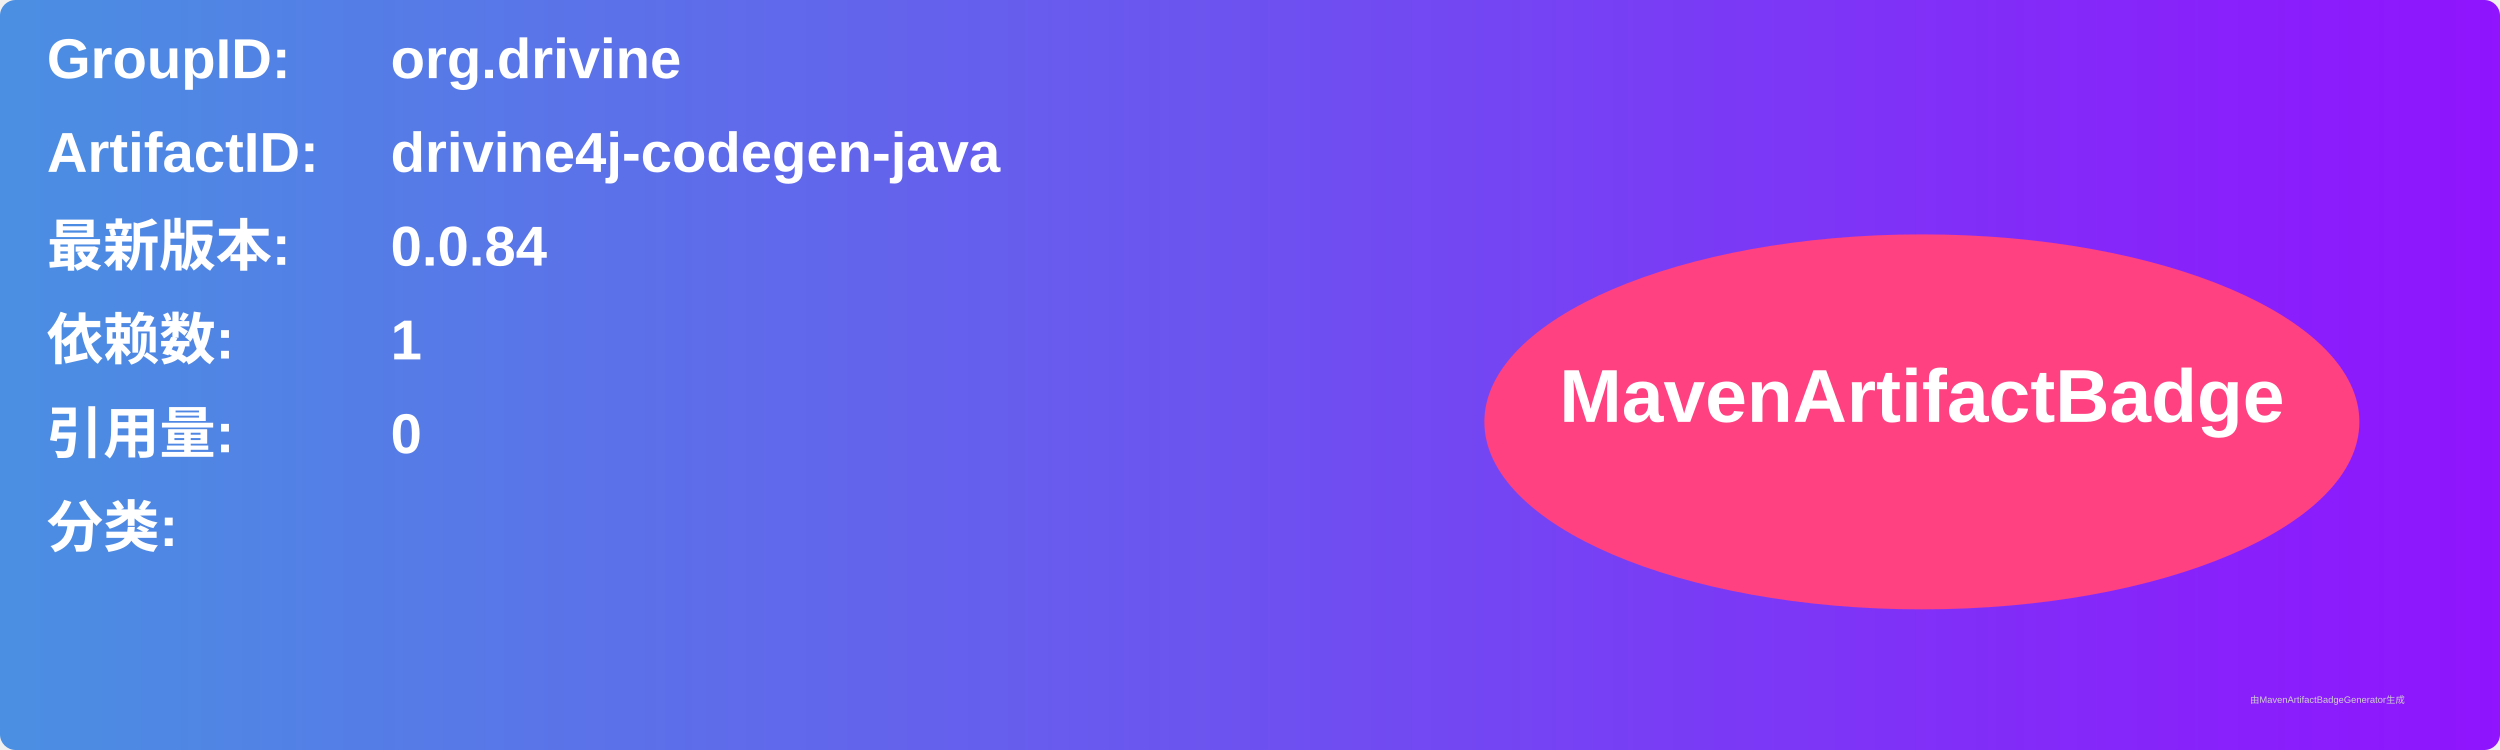
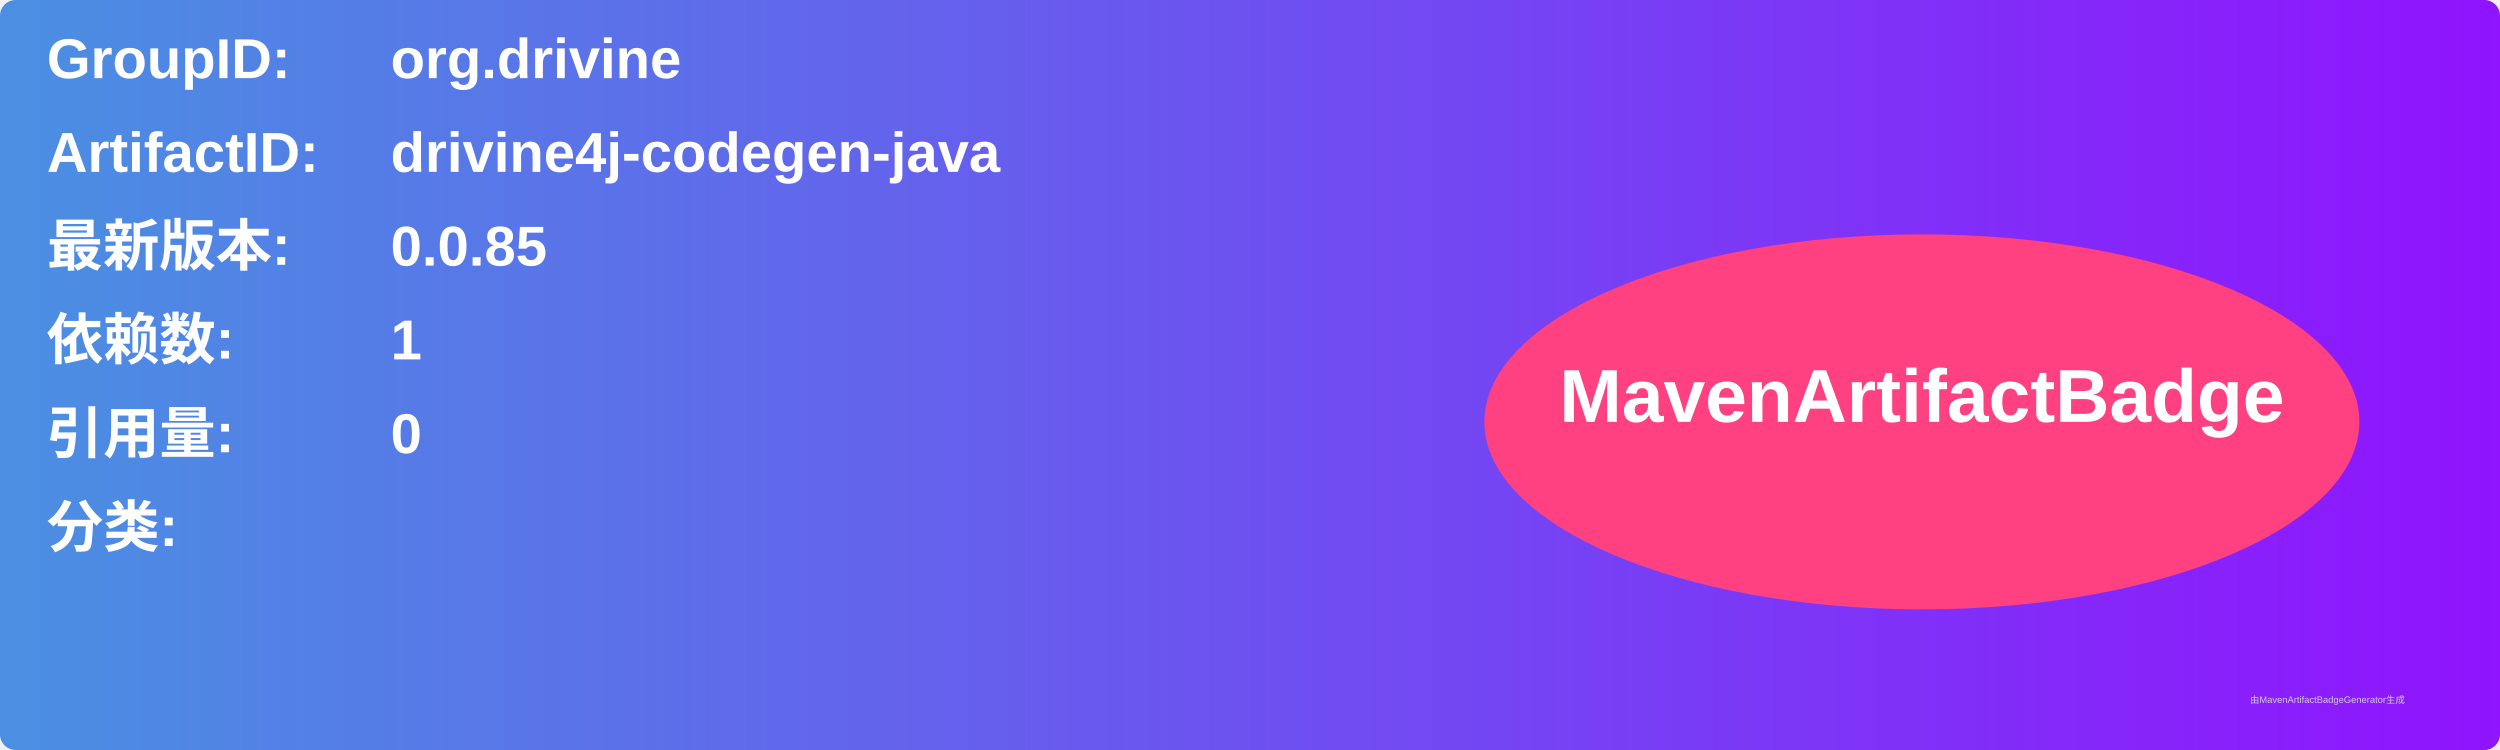
<svg xmlns="http://www.w3.org/2000/svg" width="800" height="240" viewBox="0 0 800 240">
  <linearGradient id="grad" x1="0%" y1="0%" x2="100%" y2="0%">
    <stop offset="0%" stop-color="#4a90e2" />
    <stop offset="100%" stop-color="#9013fe" />
  </linearGradient>
  <rect width="100%" height="100%" rx="5" ry="5" fill="url(#grad)" />
  <g transform="translate(15, 15)">
    <text x="0" y="10" font-family="Arial" font-size="18" fill="white" font-weight="bold" width="260">GroupID:</text>
    <text x="110" y="10" font-family="Arial" font-size="18" fill="white" font-weight="bold" width="460">org.drivine</text>
    <text x="0" y="40" font-family="Arial" font-size="18" fill="white" font-weight="bold" width="260">ArtifactID:</text>
    <text x="110" y="40" font-family="Arial" font-size="18" fill="white" font-weight="bold" width="460">drivine4j-codegen-java</text>
    <text x="0" y="70" font-family="Arial" font-size="18" fill="white" font-weight="bold">最新版本:</text>
    <text x="110" y="70" font-family="Arial" font-size="18" fill="white" font-weight="bold">
-       <tspan font-weight="bold">0.0.84</tspan>
+       <tspan font-weight="bold">0.0.85</tspan>
    </text>
    <text x="0" y="100" font-family="Arial" font-size="18" fill="white" font-weight="bold">依赖数: </text>
    <text x="110" y="100" font-family="Arial" font-size="18" fill="white">
      <tspan font-weight="bold">1</tspan>
    </text>
    <text x="0" y="130" font-family="Arial" font-size="18" fill="white" font-weight="bold">引用量: </text>
    <text x="110" y="130" font-family="Arial" font-size="18" fill="white">
      <tspan font-weight="bold">0</tspan>
    </text>
    <text x="0" y="160" font-family="Arial" font-size="18" fill="white" font-weight="bold">分类:</text>
    <text x="10" y="190" font-family="Arial" font-size="10" fill="white">
      <tspan font-weight="bold" />
    </text>
    <ellipse cx="600" cy="120" rx="140" ry="60" fill="#ff4081" />
    <text x="600" y="120" text-anchor="middle" font-family="Arial" font-size="24" fill="white" font-weight="bold">MavenArtifactBadge</text>
  </g>
  <text x="720" y="225" font-family="Arial" font-size="3" fill="#d0d0d0">由MavenArtifactBadgeGenerator生成</text>
</svg>
